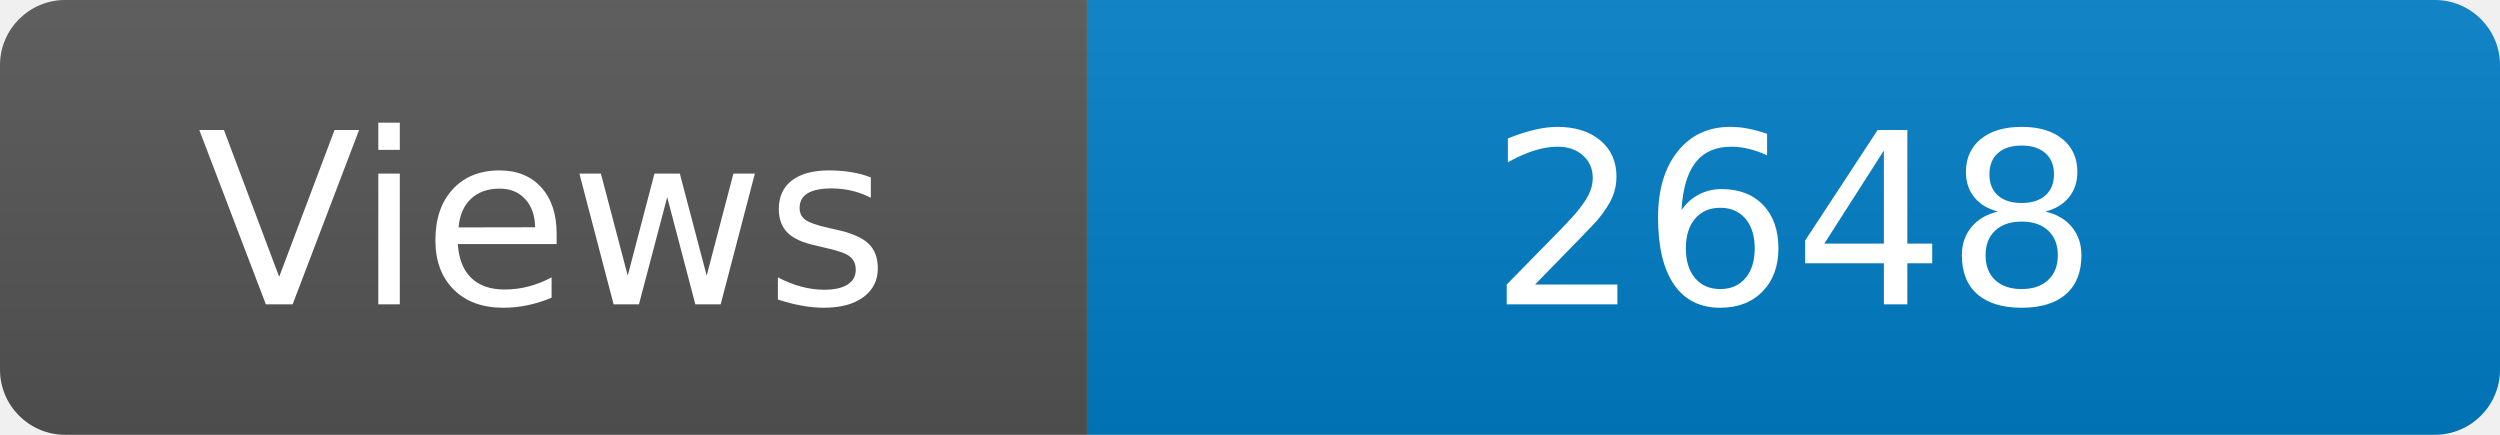
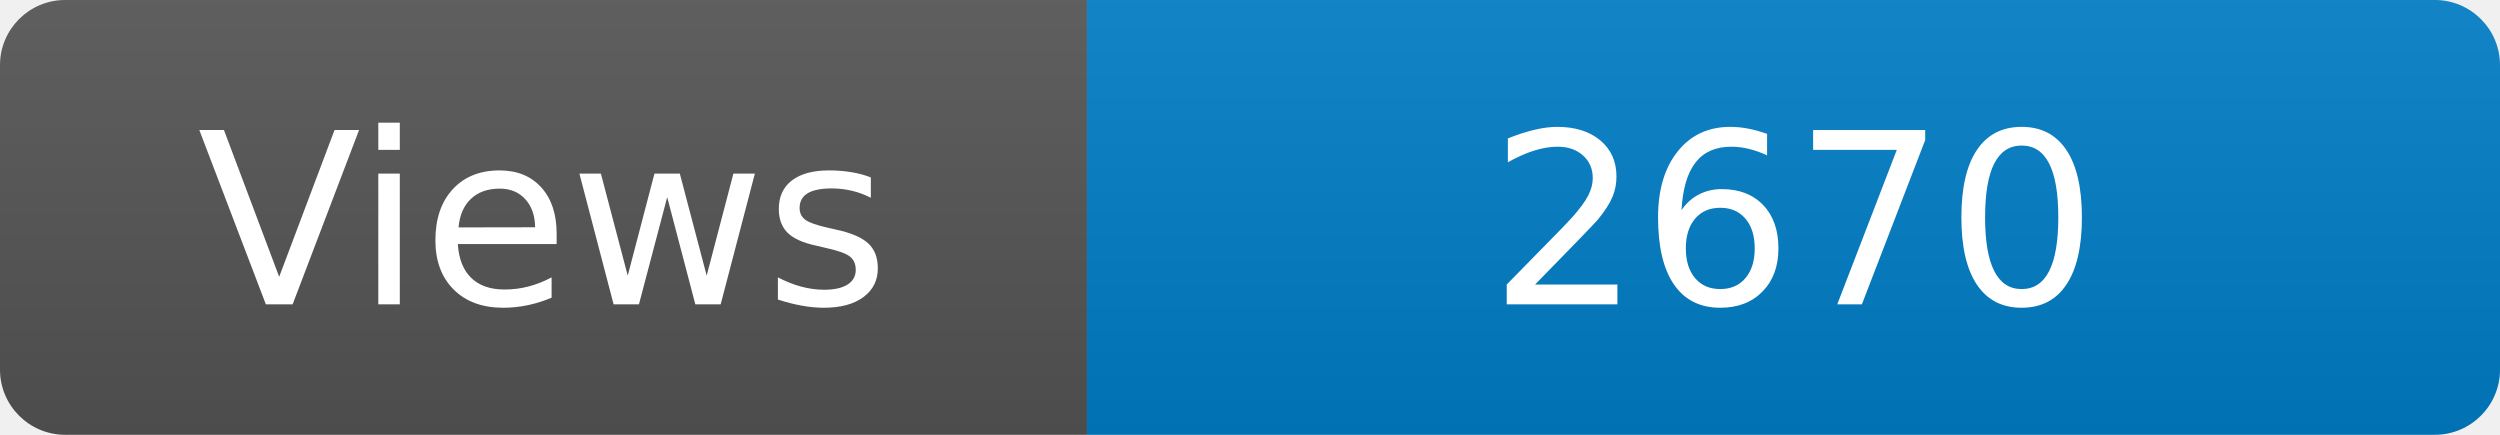
<svg xmlns="http://www.w3.org/2000/svg" width="115" height="20" role="img" aria-label="Maintained?: yes">
  <linearGradient id="s" x2="0" y2="100%">
    <stop offset="0" stop-color="#bbb" stop-opacity=".1" />
    <stop offset="1" stop-opacity=".1" />
  </linearGradient>
  <clipPath id="r">
    <rect width="115" height="20" rx="3" fill="#fff" />
  </clipPath>
  <g clip-path="url(#r)">
    <rect width="50" height="20" fill="#555" />
    <rect x="50" width="160" height="20" fill="#007ec6" />
    <rect width="115" height="20" fill="url(#s)" />
  </g>
  <g fill="#fff" text-anchor="middle" font-family="Verdana,Geneva,DejaVu Sans,sans-serif" font-size="110">
    <text x="250" y="140" transform="scale(.1)" fill="#fff">Views</text>
-     <text x="825" y="140" transform="scale(.1)" fill="#fff">2648</text>
+     <text x="825" y="140" transform="scale(.1)" fill="#fff">2670</text>
  </g>
</svg>
